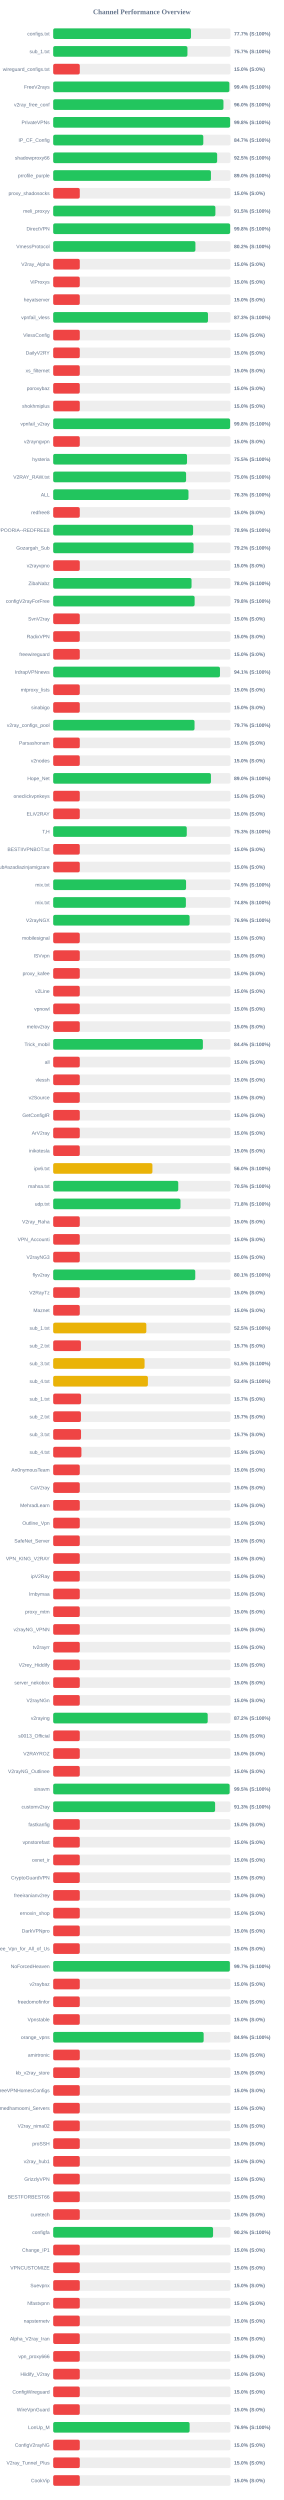
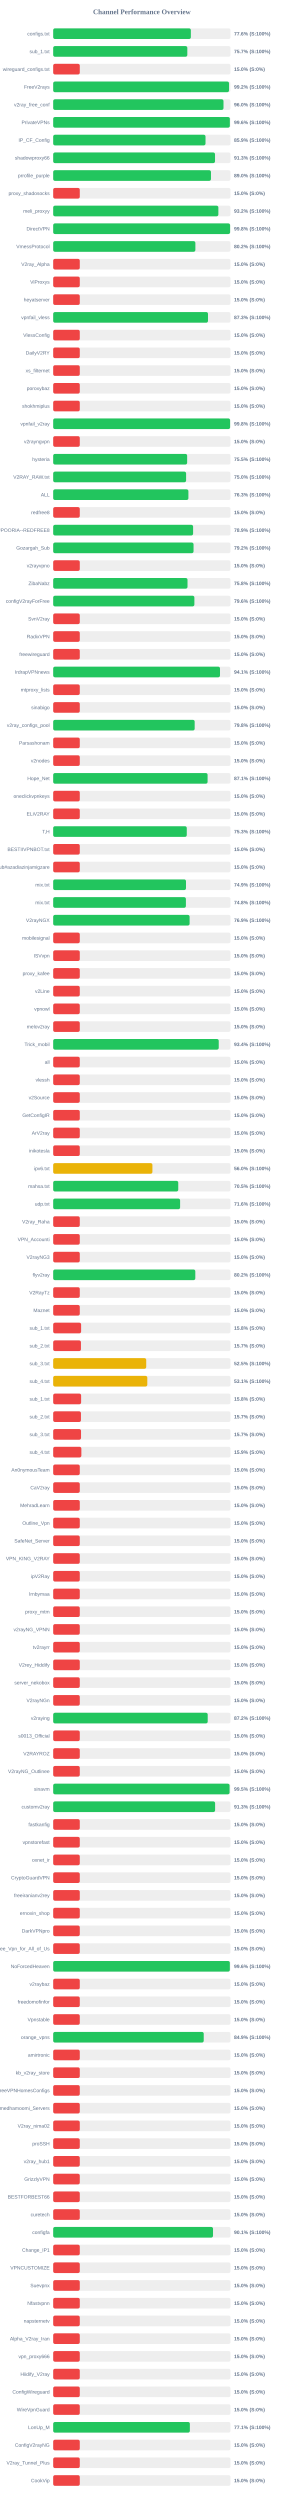
<svg xmlns="http://www.w3.org/2000/svg" width="800" height="7050" version="1.1">
  <style>
        .row { font: 14px Arial; fill: #64748b; }
        .score { font: bold 14px Arial; fill: #64748b; }
    </style>
  <text x="400" y="40" text-anchor="middle" font-size="20px" font-weight="bold" fill="#64748b">Channel Performance Overview</text>
  <rect x="150" y="80" width="500" height="30" fill="#eee" rx="5" />
-   <rect x="150" y="80" width="388.6" height="30" fill="#22c55e" rx="5" />
+   <rect x="150" y="80" width="388.2" height="30" fill="#22c55e" rx="5" />
  <text x="140" y="100" text-anchor="end" class="row">configs.txt</text>
-   <text x="660" y="100" text-anchor="start" class="score">77.7% (S:100%)</text>
+   <text x="660" y="100" text-anchor="start" class="score">77.6% (S:100%)</text>
  <rect x="150" y="130" width="500" height="30" fill="#eee" rx="5" />
-   <rect x="150" y="130" width="378.6" height="30" fill="#22c55e" rx="5" />
+   <rect x="150" y="130" width="378.25" height="30" fill="#22c55e" rx="5" />
  <text x="140" y="150" text-anchor="end" class="row">sub_1.txt</text>
  <text x="660" y="150" text-anchor="start" class="score">75.7% (S:100%)</text>
  <rect x="150" y="180" width="500" height="30" fill="#eee" rx="5" />
  <rect x="150" y="180" width="75.0" height="30" fill="#ef4444" rx="5" />
  <text x="140" y="200" text-anchor="end" class="row">wireguard_configs.txt</text>
  <text x="660" y="200" text-anchor="start" class="score">15.0% (S:0%)</text>
  <rect x="150" y="230" width="500" height="30" fill="#eee" rx="5" />
-   <rect x="150" y="230" width="496.8" height="30" fill="#22c55e" rx="5" />
+   <rect x="150" y="230" width="495.9" height="30" fill="#22c55e" rx="5" />
  <text x="140" y="250" text-anchor="end" class="row">FreeV2rays</text>
-   <text x="660" y="250" text-anchor="start" class="score">99.4% (S:100%)</text>
+   <text x="660" y="250" text-anchor="start" class="score">99.2% (S:100%)</text>
  <rect x="150" y="280" width="500" height="30" fill="#eee" rx="5" />
-   <rect x="150" y="280" width="480.15" height="30" fill="#22c55e" rx="5" />
+   <rect x="150" y="280" width="480.25" height="30" fill="#22c55e" rx="5" />
  <text x="140" y="300" text-anchor="end" class="row">v2ray_free_conf</text>
  <text x="660" y="300" text-anchor="start" class="score">96.0% (S:100%)</text>
  <rect x="150" y="330" width="500" height="30" fill="#eee" rx="5" />
-   <rect x="150" y="330" width="498.9" height="30" fill="#22c55e" rx="5" />
+   <rect x="150" y="330" width="498.2" height="30" fill="#22c55e" rx="5" />
  <text x="140" y="350" text-anchor="end" class="row">PrivateVPNs</text>
-   <text x="660" y="350" text-anchor="start" class="score">99.8% (S:100%)</text>
+   <text x="660" y="350" text-anchor="start" class="score">99.6% (S:100%)</text>
  <rect x="150" y="380" width="500" height="30" fill="#eee" rx="5" />
-   <rect x="150" y="380" width="423.3" height="30" fill="#22c55e" rx="5" />
+   <rect x="150" y="380" width="429.55" height="30" fill="#22c55e" rx="5" />
  <text x="140" y="400" text-anchor="end" class="row">IP_CF_Config</text>
-   <text x="660" y="400" text-anchor="start" class="score">84.7% (S:100%)</text>
+   <text x="660" y="400" text-anchor="start" class="score">85.9% (S:100%)</text>
  <rect x="150" y="430" width="500" height="30" fill="#eee" rx="5" />
-   <rect x="150" y="430" width="462.35" height="30" fill="#22c55e" rx="5" />
+   <rect x="150" y="430" width="456.35" height="30" fill="#22c55e" rx="5" />
  <text x="140" y="450" text-anchor="end" class="row">shadowproxy66</text>
-   <text x="660" y="450" text-anchor="start" class="score">92.5% (S:100%)</text>
+   <text x="660" y="450" text-anchor="start" class="score">91.3% (S:100%)</text>
  <rect x="150" y="480" width="500" height="30" fill="#eee" rx="5" />
-   <rect x="150" y="480" width="444.85" height="30" fill="#22c55e" rx="5" />
+   <rect x="150" y="480" width="444.95" height="30" fill="#22c55e" rx="5" />
  <text x="140" y="500" text-anchor="end" class="row">prrofile_purple</text>
  <text x="660" y="500" text-anchor="start" class="score">89.0% (S:100%)</text>
  <rect x="150" y="530" width="500" height="30" fill="#eee" rx="5" />
  <rect x="150" y="530" width="75.0" height="30" fill="#ef4444" rx="5" />
  <text x="140" y="550" text-anchor="end" class="row">proxy_shadosocks</text>
  <text x="660" y="550" text-anchor="start" class="score">15.0% (S:0%)</text>
  <rect x="150" y="580" width="500" height="30" fill="#eee" rx="5" />
-   <rect x="150" y="580" width="457.4" height="30" fill="#22c55e" rx="5" />
+   <rect x="150" y="580" width="465.8" height="30" fill="#22c55e" rx="5" />
  <text x="140" y="600" text-anchor="end" class="row">meli_proxyy</text>
-   <text x="660" y="600" text-anchor="start" class="score">91.5% (S:100%)</text>
+   <text x="660" y="600" text-anchor="start" class="score">93.2% (S:100%)</text>
  <rect x="150" y="630" width="500" height="30" fill="#eee" rx="5" />
-   <rect x="150" y="630" width="499.0" height="30" fill="#22c55e" rx="5" />
+   <rect x="150" y="630" width="498.85" height="30" fill="#22c55e" rx="5" />
  <text x="140" y="650" text-anchor="end" class="row">DirectVPN</text>
  <text x="660" y="650" text-anchor="start" class="score">99.8% (S:100%)</text>
  <rect x="150" y="680" width="500" height="30" fill="#eee" rx="5" />
-   <rect x="150" y="680" width="401.05" height="30" fill="#22c55e" rx="5" />
+   <rect x="150" y="680" width="400.95" height="30" fill="#22c55e" rx="5" />
  <text x="140" y="700" text-anchor="end" class="row">VmessProtocol</text>
  <text x="660" y="700" text-anchor="start" class="score">80.2% (S:100%)</text>
  <rect x="150" y="730" width="500" height="30" fill="#eee" rx="5" />
  <rect x="150" y="730" width="75.0" height="30" fill="#ef4444" rx="5" />
  <text x="140" y="750" text-anchor="end" class="row">V2ray_Alpha</text>
  <text x="660" y="750" text-anchor="start" class="score">15.0% (S:0%)</text>
  <rect x="150" y="780" width="500" height="30" fill="#eee" rx="5" />
  <rect x="150" y="780" width="75.0" height="30" fill="#ef4444" rx="5" />
  <text x="140" y="800" text-anchor="end" class="row">ViProxys</text>
  <text x="660" y="800" text-anchor="start" class="score">15.0% (S:0%)</text>
  <rect x="150" y="830" width="500" height="30" fill="#eee" rx="5" />
  <rect x="150" y="830" width="75.0" height="30" fill="#ef4444" rx="5" />
  <text x="140" y="850" text-anchor="end" class="row">heyatserver</text>
  <text x="660" y="850" text-anchor="start" class="score">15.0% (S:0%)</text>
  <rect x="150" y="880" width="500" height="30" fill="#eee" rx="5" />
-   <rect x="150" y="880" width="436.5" height="30" fill="#22c55e" rx="5" />
+   <rect x="150" y="880" width="436.55" height="30" fill="#22c55e" rx="5" />
  <text x="140" y="900" text-anchor="end" class="row">vpnfail_vless</text>
  <text x="660" y="900" text-anchor="start" class="score">87.3% (S:100%)</text>
  <rect x="150" y="930" width="500" height="30" fill="#eee" rx="5" />
  <rect x="150" y="930" width="75.0" height="30" fill="#ef4444" rx="5" />
  <text x="140" y="950" text-anchor="end" class="row">VlessConfig</text>
  <text x="660" y="950" text-anchor="start" class="score">15.0% (S:0%)</text>
  <rect x="150" y="980" width="500" height="30" fill="#eee" rx="5" />
  <rect x="150" y="980" width="75.0" height="30" fill="#ef4444" rx="5" />
  <text x="140" y="1000" text-anchor="end" class="row">DailyV2RY</text>
  <text x="660" y="1000" text-anchor="start" class="score">15.0% (S:0%)</text>
  <rect x="150" y="1030" width="500" height="30" fill="#eee" rx="5" />
  <rect x="150" y="1030" width="75.0" height="30" fill="#ef4444" rx="5" />
  <text x="140" y="1050" text-anchor="end" class="row">xs_filternet</text>
  <text x="660" y="1050" text-anchor="start" class="score">15.0% (S:0%)</text>
  <rect x="150" y="1080" width="500" height="30" fill="#eee" rx="5" />
  <rect x="150" y="1080" width="75.0" height="30" fill="#ef4444" rx="5" />
  <text x="140" y="1100" text-anchor="end" class="row">poroxybaz</text>
  <text x="660" y="1100" text-anchor="start" class="score">15.0% (S:0%)</text>
  <rect x="150" y="1130" width="500" height="30" fill="#eee" rx="5" />
  <rect x="150" y="1130" width="75.0" height="30" fill="#ef4444" rx="5" />
  <text x="140" y="1150" text-anchor="end" class="row">shokhmiplus</text>
  <text x="660" y="1150" text-anchor="start" class="score">15.0% (S:0%)</text>
  <rect x="150" y="1180" width="500" height="30" fill="#eee" rx="5" />
-   <rect x="150" y="1180" width="498.9" height="30" fill="#22c55e" rx="5" />
+   <rect x="150" y="1180" width="498.85" height="30" fill="#22c55e" rx="5" />
  <text x="140" y="1200" text-anchor="end" class="row">vpnfail_v2ray</text>
  <text x="660" y="1200" text-anchor="start" class="score">99.8% (S:100%)</text>
  <rect x="150" y="1230" width="500" height="30" fill="#eee" rx="5" />
  <rect x="150" y="1230" width="75.0" height="30" fill="#ef4444" rx="5" />
  <text x="140" y="1250" text-anchor="end" class="row">v2rayngvpn</text>
  <text x="660" y="1250" text-anchor="start" class="score">15.0% (S:0%)</text>
  <rect x="150" y="1280" width="500" height="30" fill="#eee" rx="5" />
-   <rect x="150" y="1280" width="377.4" height="30" fill="#22c55e" rx="5" />
+   <rect x="150" y="1280" width="377.75" height="30" fill="#22c55e" rx="5" />
  <text x="140" y="1300" text-anchor="end" class="row">hysteria</text>
  <text x="660" y="1300" text-anchor="start" class="score">75.5% (S:100%)</text>
  <rect x="150" y="1330" width="500" height="30" fill="#eee" rx="5" />
-   <rect x="150" y="1330" width="374.75" height="30" fill="#22c55e" rx="5" />
+   <rect x="150" y="1330" width="374.8" height="30" fill="#22c55e" rx="5" />
  <text x="140" y="1350" text-anchor="end" class="row">V2RAY_RAW.txt</text>
  <text x="660" y="1350" text-anchor="start" class="score">75.0% (S:100%)</text>
  <rect x="150" y="1380" width="500" height="30" fill="#eee" rx="5" />
-   <rect x="150" y="1380" width="381.5" height="30" fill="#22c55e" rx="5" />
+   <rect x="150" y="1380" width="381.3" height="30" fill="#22c55e" rx="5" />
  <text x="140" y="1400" text-anchor="end" class="row">ALL</text>
  <text x="660" y="1400" text-anchor="start" class="score">76.3% (S:100%)</text>
  <rect x="150" y="1430" width="500" height="30" fill="#eee" rx="5" />
  <rect x="150" y="1430" width="75.0" height="30" fill="#ef4444" rx="5" />
  <text x="140" y="1450" text-anchor="end" class="row">redfree8</text>
  <text x="660" y="1450" text-anchor="start" class="score">15.0% (S:0%)</text>
  <rect x="150" y="1480" width="500" height="30" fill="#eee" rx="5" />
  <rect x="150" y="1480" width="394.55" height="30" fill="#22c55e" rx="5" />
  <text x="140" y="1500" text-anchor="end" class="row">POORIA--REDFREE8.txt#POORIA--REDFREE8</text>
  <text x="660" y="1500" text-anchor="start" class="score">78.9% (S:100%)</text>
  <rect x="150" y="1530" width="500" height="30" fill="#eee" rx="5" />
  <rect x="150" y="1530" width="395.8" height="30" fill="#22c55e" rx="5" />
  <text x="140" y="1550" text-anchor="end" class="row">Gozargah_Sub</text>
  <text x="660" y="1550" text-anchor="start" class="score">79.2% (S:100%)</text>
  <rect x="150" y="1580" width="500" height="30" fill="#eee" rx="5" />
  <rect x="150" y="1580" width="75.0" height="30" fill="#ef4444" rx="5" />
  <text x="140" y="1600" text-anchor="end" class="row">v2rayvpno</text>
  <text x="660" y="1600" text-anchor="start" class="score">15.0% (S:0%)</text>
  <rect x="150" y="1630" width="500" height="30" fill="#eee" rx="5" />
-   <rect x="150" y="1630" width="390.15" height="30" fill="#22c55e" rx="5" />
+   <rect x="150" y="1630" width="378.8" height="30" fill="#22c55e" rx="5" />
  <text x="140" y="1650" text-anchor="end" class="row">ZibaNabz</text>
-   <text x="660" y="1650" text-anchor="start" class="score">78.0% (S:100%)</text>
+   <text x="660" y="1650" text-anchor="start" class="score">75.8% (S:100%)</text>
  <rect x="150" y="1680" width="500" height="30" fill="#eee" rx="5" />
-   <rect x="150" y="1680" width="398.85" height="30" fill="#22c55e" rx="5" />
+   <rect x="150" y="1680" width="398.15" height="30" fill="#22c55e" rx="5" />
  <text x="140" y="1700" text-anchor="end" class="row">configV2rayForFree</text>
-   <text x="660" y="1700" text-anchor="start" class="score">79.8% (S:100%)</text>
+   <text x="660" y="1700" text-anchor="start" class="score">79.6% (S:100%)</text>
  <rect x="150" y="1730" width="500" height="30" fill="#eee" rx="5" />
  <rect x="150" y="1730" width="75.0" height="30" fill="#ef4444" rx="5" />
  <text x="140" y="1750" text-anchor="end" class="row">SvnV2ray</text>
  <text x="660" y="1750" text-anchor="start" class="score">15.0% (S:0%)</text>
  <rect x="150" y="1780" width="500" height="30" fill="#eee" rx="5" />
  <rect x="150" y="1780" width="75.0" height="30" fill="#ef4444" rx="5" />
  <text x="140" y="1800" text-anchor="end" class="row">RadixVPN</text>
  <text x="660" y="1800" text-anchor="start" class="score">15.0% (S:0%)</text>
  <rect x="150" y="1830" width="500" height="30" fill="#eee" rx="5" />
  <rect x="150" y="1830" width="75.0" height="30" fill="#ef4444" rx="5" />
  <text x="140" y="1850" text-anchor="end" class="row">freewireguard</text>
  <text x="660" y="1850" text-anchor="start" class="score">15.0% (S:0%)</text>
  <rect x="150" y="1880" width="500" height="30" fill="#eee" rx="5" />
-   <rect x="150" y="1880" width="470.35" height="30" fill="#22c55e" rx="5" />
+   <rect x="150" y="1880" width="470.4" height="30" fill="#22c55e" rx="5" />
  <text x="140" y="1900" text-anchor="end" class="row">IrdrapVPNnews</text>
  <text x="660" y="1900" text-anchor="start" class="score">94.1% (S:100%)</text>
  <rect x="150" y="1930" width="500" height="30" fill="#eee" rx="5" />
  <rect x="150" y="1930" width="75.0" height="30" fill="#ef4444" rx="5" />
  <text x="140" y="1950" text-anchor="end" class="row">mtproxy_lists</text>
  <text x="660" y="1950" text-anchor="start" class="score">15.0% (S:0%)</text>
  <rect x="150" y="1980" width="500" height="30" fill="#eee" rx="5" />
  <rect x="150" y="1980" width="75.0" height="30" fill="#ef4444" rx="5" />
  <text x="140" y="2000" text-anchor="end" class="row">sinabigo</text>
  <text x="660" y="2000" text-anchor="start" class="score">15.0% (S:0%)</text>
  <rect x="150" y="2030" width="500" height="30" fill="#eee" rx="5" />
-   <rect x="150" y="2030" width="398.6" height="30" fill="#22c55e" rx="5" />
+   <rect x="150" y="2030" width="399.0" height="30" fill="#22c55e" rx="5" />
  <text x="140" y="2050" text-anchor="end" class="row">v2ray_configs_pool</text>
-   <text x="660" y="2050" text-anchor="start" class="score">79.7% (S:100%)</text>
+   <text x="660" y="2050" text-anchor="start" class="score">79.8% (S:100%)</text>
  <rect x="150" y="2080" width="500" height="30" fill="#eee" rx="5" />
  <rect x="150" y="2080" width="75.0" height="30" fill="#ef4444" rx="5" />
  <text x="140" y="2100" text-anchor="end" class="row">Parsashonam</text>
  <text x="660" y="2100" text-anchor="start" class="score">15.0% (S:0%)</text>
  <rect x="150" y="2130" width="500" height="30" fill="#eee" rx="5" />
  <rect x="150" y="2130" width="75.0" height="30" fill="#ef4444" rx="5" />
  <text x="140" y="2150" text-anchor="end" class="row">v2nodes</text>
  <text x="660" y="2150" text-anchor="start" class="score">15.0% (S:0%)</text>
  <rect x="150" y="2180" width="500" height="30" fill="#eee" rx="5" />
-   <rect x="150" y="2180" width="444.85" height="30" fill="#22c55e" rx="5" />
+   <rect x="150" y="2180" width="435.4" height="30" fill="#22c55e" rx="5" />
  <text x="140" y="2200" text-anchor="end" class="row">Hope_Net</text>
-   <text x="660" y="2200" text-anchor="start" class="score">89.0% (S:100%)</text>
+   <text x="660" y="2200" text-anchor="start" class="score">87.1% (S:100%)</text>
  <rect x="150" y="2230" width="500" height="30" fill="#eee" rx="5" />
  <rect x="150" y="2230" width="75.0" height="30" fill="#ef4444" rx="5" />
  <text x="140" y="2250" text-anchor="end" class="row">oneclickvpnkeys</text>
  <text x="660" y="2250" text-anchor="start" class="score">15.0% (S:0%)</text>
  <rect x="150" y="2280" width="500" height="30" fill="#eee" rx="5" />
  <rect x="150" y="2280" width="75.0" height="30" fill="#ef4444" rx="5" />
  <text x="140" y="2300" text-anchor="end" class="row">ELiV2RAY</text>
  <text x="660" y="2300" text-anchor="start" class="score">15.0% (S:0%)</text>
  <rect x="150" y="2330" width="500" height="30" fill="#eee" rx="5" />
  <rect x="150" y="2330" width="376.7" height="30" fill="#22c55e" rx="5" />
  <text x="140" y="2350" text-anchor="end" class="row">T,H</text>
  <text x="660" y="2350" text-anchor="start" class="score">75.3% (S:100%)</text>
  <rect x="150" y="2380" width="500" height="30" fill="#eee" rx="5" />
  <rect x="150" y="2380" width="75.0" height="30" fill="#ef4444" rx="5" />
  <text x="140" y="2400" text-anchor="end" class="row">BESTIIVPNBOT.txt</text>
  <text x="660" y="2400" text-anchor="start" class="score">15.0% (S:0%)</text>
  <rect x="150" y="2430" width="500" height="30" fill="#eee" rx="5" />
  <rect x="150" y="2430" width="75.0" height="30" fill="#ef4444" rx="5" />
  <text x="140" y="2450" text-anchor="end" class="row">Sub#azadiazinjamigzare</text>
  <text x="660" y="2450" text-anchor="start" class="score">15.0% (S:0%)</text>
  <rect x="150" y="2480" width="500" height="30" fill="#eee" rx="5" />
-   <rect x="150" y="2480" width="374.7" height="30" fill="#22c55e" rx="5" />
+   <rect x="150" y="2480" width="374.5" height="30" fill="#22c55e" rx="5" />
  <text x="140" y="2500" text-anchor="end" class="row">mix.txt</text>
  <text x="660" y="2500" text-anchor="start" class="score">74.9% (S:100%)</text>
  <rect x="150" y="2530" width="500" height="30" fill="#eee" rx="5" />
-   <rect x="150" y="2530" width="374.2" height="30" fill="#22c55e" rx="5" />
+   <rect x="150" y="2530" width="374.25" height="30" fill="#22c55e" rx="5" />
  <text x="140" y="2550" text-anchor="end" class="row">mix.txt</text>
  <text x="660" y="2550" text-anchor="start" class="score">74.8% (S:100%)</text>
  <rect x="150" y="2580" width="500" height="30" fill="#eee" rx="5" />
  <rect x="150" y="2580" width="384.7" height="30" fill="#22c55e" rx="5" />
  <text x="140" y="2600" text-anchor="end" class="row">V2rayNGX</text>
  <text x="660" y="2600" text-anchor="start" class="score">76.9% (S:100%)</text>
  <rect x="150" y="2630" width="500" height="30" fill="#eee" rx="5" />
  <rect x="150" y="2630" width="75.0" height="30" fill="#ef4444" rx="5" />
  <text x="140" y="2650" text-anchor="end" class="row">mobilesignal</text>
  <text x="660" y="2650" text-anchor="start" class="score">15.0% (S:0%)</text>
  <rect x="150" y="2680" width="500" height="30" fill="#eee" rx="5" />
  <rect x="150" y="2680" width="75.0" height="30" fill="#ef4444" rx="5" />
  <text x="140" y="2700" text-anchor="end" class="row">ISVvpn</text>
  <text x="660" y="2700" text-anchor="start" class="score">15.0% (S:0%)</text>
  <rect x="150" y="2730" width="500" height="30" fill="#eee" rx="5" />
  <rect x="150" y="2730" width="75.0" height="30" fill="#ef4444" rx="5" />
  <text x="140" y="2750" text-anchor="end" class="row">proxy_kafee</text>
  <text x="660" y="2750" text-anchor="start" class="score">15.0% (S:0%)</text>
  <rect x="150" y="2780" width="500" height="30" fill="#eee" rx="5" />
  <rect x="150" y="2780" width="75.0" height="30" fill="#ef4444" rx="5" />
  <text x="140" y="2800" text-anchor="end" class="row">v2Line</text>
  <text x="660" y="2800" text-anchor="start" class="score">15.0% (S:0%)</text>
  <rect x="150" y="2830" width="500" height="30" fill="#eee" rx="5" />
  <rect x="150" y="2830" width="75.0" height="30" fill="#ef4444" rx="5" />
  <text x="140" y="2850" text-anchor="end" class="row">vpnowl</text>
  <text x="660" y="2850" text-anchor="start" class="score">15.0% (S:0%)</text>
  <rect x="150" y="2880" width="500" height="30" fill="#eee" rx="5" />
  <rect x="150" y="2880" width="75.0" height="30" fill="#ef4444" rx="5" />
  <text x="140" y="2900" text-anchor="end" class="row">melov2ray</text>
  <text x="660" y="2900" text-anchor="start" class="score">15.0% (S:0%)</text>
  <rect x="150" y="2930" width="500" height="30" fill="#eee" rx="5" />
-   <rect x="150" y="2930" width="422.15" height="30" fill="#22c55e" rx="5" />
+   <rect x="150" y="2930" width="466.85" height="30" fill="#22c55e" rx="5" />
  <text x="140" y="2950" text-anchor="end" class="row">Trick_mobil</text>
-   <text x="660" y="2950" text-anchor="start" class="score">84.4% (S:100%)</text>
+   <text x="660" y="2950" text-anchor="start" class="score">93.4% (S:100%)</text>
  <rect x="150" y="2980" width="500" height="30" fill="#eee" rx="5" />
  <rect x="150" y="2980" width="75.0" height="30" fill="#ef4444" rx="5" />
  <text x="140" y="3000" text-anchor="end" class="row">all</text>
  <text x="660" y="3000" text-anchor="start" class="score">15.0% (S:0%)</text>
  <rect x="150" y="3030" width="500" height="30" fill="#eee" rx="5" />
  <rect x="150" y="3030" width="75.0" height="30" fill="#ef4444" rx="5" />
  <text x="140" y="3050" text-anchor="end" class="row">vlessh</text>
  <text x="660" y="3050" text-anchor="start" class="score">15.0% (S:0%)</text>
  <rect x="150" y="3080" width="500" height="30" fill="#eee" rx="5" />
  <rect x="150" y="3080" width="75.0" height="30" fill="#ef4444" rx="5" />
  <text x="140" y="3100" text-anchor="end" class="row">v2Source</text>
  <text x="660" y="3100" text-anchor="start" class="score">15.0% (S:0%)</text>
  <rect x="150" y="3130" width="500" height="30" fill="#eee" rx="5" />
  <rect x="150" y="3130" width="75.0" height="30" fill="#ef4444" rx="5" />
  <text x="140" y="3150" text-anchor="end" class="row">GetConfigIR</text>
  <text x="660" y="3150" text-anchor="start" class="score">15.0% (S:0%)</text>
  <rect x="150" y="3180" width="500" height="30" fill="#eee" rx="5" />
  <rect x="150" y="3180" width="75.0" height="30" fill="#ef4444" rx="5" />
  <text x="140" y="3200" text-anchor="end" class="row">ArV2ray</text>
  <text x="660" y="3200" text-anchor="start" class="score">15.0% (S:0%)</text>
  <rect x="150" y="3230" width="500" height="30" fill="#eee" rx="5" />
  <rect x="150" y="3230" width="75.0" height="30" fill="#ef4444" rx="5" />
  <text x="140" y="3250" text-anchor="end" class="row">inikotesla</text>
  <text x="660" y="3250" text-anchor="start" class="score">15.0% (S:0%)</text>
  <rect x="150" y="3280" width="500" height="30" fill="#eee" rx="5" />
  <rect x="150" y="3280" width="279.8" height="30" fill="#eab308" rx="5" />
  <text x="140" y="3300" text-anchor="end" class="row">ipv6.txt</text>
  <text x="660" y="3300" text-anchor="start" class="score">56.0% (S:100%)</text>
  <rect x="150" y="3330" width="500" height="30" fill="#eee" rx="5" />
  <rect x="150" y="3330" width="352.65" height="30" fill="#22c55e" rx="5" />
  <text x="140" y="3350" text-anchor="end" class="row">mahsa.txt</text>
  <text x="660" y="3350" text-anchor="start" class="score">70.5% (S:100%)</text>
  <rect x="150" y="3380" width="500" height="30" fill="#eee" rx="5" />
-   <rect x="150" y="3380" width="359.0" height="30" fill="#22c55e" rx="5" />
+   <rect x="150" y="3380" width="357.9" height="30" fill="#22c55e" rx="5" />
  <text x="140" y="3400" text-anchor="end" class="row">udp.txt</text>
-   <text x="660" y="3400" text-anchor="start" class="score">71.8% (S:100%)</text>
+   <text x="660" y="3400" text-anchor="start" class="score">71.6% (S:100%)</text>
  <rect x="150" y="3430" width="500" height="30" fill="#eee" rx="5" />
  <rect x="150" y="3430" width="75.0" height="30" fill="#ef4444" rx="5" />
  <text x="140" y="3450" text-anchor="end" class="row">V2ray_Raha</text>
  <text x="660" y="3450" text-anchor="start" class="score">15.0% (S:0%)</text>
  <rect x="150" y="3480" width="500" height="30" fill="#eee" rx="5" />
  <rect x="150" y="3480" width="75.0" height="30" fill="#ef4444" rx="5" />
  <text x="140" y="3500" text-anchor="end" class="row">VPN_Accounti</text>
  <text x="660" y="3500" text-anchor="start" class="score">15.0% (S:0%)</text>
  <rect x="150" y="3530" width="500" height="30" fill="#eee" rx="5" />
  <rect x="150" y="3530" width="75.0" height="30" fill="#ef4444" rx="5" />
  <text x="140" y="3550" text-anchor="end" class="row">V2rayNG3</text>
  <text x="660" y="3550" text-anchor="start" class="score">15.0% (S:0%)</text>
  <rect x="150" y="3580" width="500" height="30" fill="#eee" rx="5" />
-   <rect x="150" y="3580" width="400.6" height="30" fill="#22c55e" rx="5" />
+   <rect x="150" y="3580" width="400.75" height="30" fill="#22c55e" rx="5" />
  <text x="140" y="3600" text-anchor="end" class="row">flyv2ray</text>
-   <text x="660" y="3600" text-anchor="start" class="score">80.1% (S:100%)</text>
+   <text x="660" y="3600" text-anchor="start" class="score">80.2% (S:100%)</text>
  <rect x="150" y="3630" width="500" height="30" fill="#eee" rx="5" />
  <rect x="150" y="3630" width="75.0" height="30" fill="#ef4444" rx="5" />
  <text x="140" y="3650" text-anchor="end" class="row">V2RayTz</text>
  <text x="660" y="3650" text-anchor="start" class="score">15.0% (S:0%)</text>
  <rect x="150" y="3680" width="500" height="30" fill="#eee" rx="5" />
  <rect x="150" y="3680" width="75.0" height="30" fill="#ef4444" rx="5" />
  <text x="140" y="3700" text-anchor="end" class="row">Maznet</text>
  <text x="660" y="3700" text-anchor="start" class="score">15.0% (S:0%)</text>
  <rect x="150" y="3730" width="500" height="30" fill="#eee" rx="5" />
-   <rect x="150" y="3730" width="262.65" height="30" fill="#eab308" rx="5" />
+   <rect x="150" y="3730" width="78.75" height="30" fill="#ef4444" rx="5" />
  <text x="140" y="3750" text-anchor="end" class="row">sub_1.txt</text>
-   <text x="660" y="3750" text-anchor="start" class="score">52.5% (S:100%)</text>
+   <text x="660" y="3750" text-anchor="start" class="score">15.8% (S:0%)</text>
  <rect x="150" y="3780" width="500" height="30" fill="#eee" rx="5" />
  <rect x="150" y="3780" width="78.25" height="30" fill="#ef4444" rx="5" />
  <text x="140" y="3800" text-anchor="end" class="row">sub_2.txt</text>
  <text x="660" y="3800" text-anchor="start" class="score">15.7% (S:0%)</text>
  <rect x="150" y="3830" width="500" height="30" fill="#eee" rx="5" />
-   <rect x="150" y="3830" width="257.7" height="30" fill="#eab308" rx="5" />
+   <rect x="150" y="3830" width="262.35" height="30" fill="#eab308" rx="5" />
  <text x="140" y="3850" text-anchor="end" class="row">sub_3.txt</text>
-   <text x="660" y="3850" text-anchor="start" class="score">51.5% (S:100%)</text>
+   <text x="660" y="3850" text-anchor="start" class="score">52.5% (S:100%)</text>
  <rect x="150" y="3880" width="500" height="30" fill="#eee" rx="5" />
-   <rect x="150" y="3880" width="267.05" height="30" fill="#eab308" rx="5" />
+   <rect x="150" y="3880" width="265.4" height="30" fill="#eab308" rx="5" />
  <text x="140" y="3900" text-anchor="end" class="row">sub_4.txt</text>
-   <text x="660" y="3900" text-anchor="start" class="score">53.4% (S:100%)</text>
+   <text x="660" y="3900" text-anchor="start" class="score">53.1% (S:100%)</text>
  <rect x="150" y="3930" width="500" height="30" fill="#eee" rx="5" />
-   <rect x="150" y="3930" width="78.65" height="30" fill="#ef4444" rx="5" />
+   <rect x="150" y="3930" width="78.75" height="30" fill="#ef4444" rx="5" />
  <text x="140" y="3950" text-anchor="end" class="row">sub_1.txt</text>
-   <text x="660" y="3950" text-anchor="start" class="score">15.7% (S:0%)</text>
+   <text x="660" y="3950" text-anchor="start" class="score">15.8% (S:0%)</text>
  <rect x="150" y="3980" width="500" height="30" fill="#eee" rx="5" />
  <rect x="150" y="3980" width="78.25" height="30" fill="#ef4444" rx="5" />
  <text x="140" y="4000" text-anchor="end" class="row">sub_2.txt</text>
  <text x="660" y="4000" text-anchor="start" class="score">15.7% (S:0%)</text>
  <rect x="150" y="4030" width="500" height="30" fill="#eee" rx="5" />
  <rect x="150" y="4030" width="78.5" height="30" fill="#ef4444" rx="5" />
  <text x="140" y="4050" text-anchor="end" class="row">sub_3.txt</text>
  <text x="660" y="4050" text-anchor="start" class="score">15.7% (S:0%)</text>
  <rect x="150" y="4080" width="500" height="30" fill="#eee" rx="5" />
-   <rect x="150" y="4080" width="79.6" height="30" fill="#ef4444" rx="5" />
+   <rect x="150" y="4080" width="79.45" height="30" fill="#ef4444" rx="5" />
  <text x="140" y="4100" text-anchor="end" class="row">sub_4.txt</text>
  <text x="660" y="4100" text-anchor="start" class="score">15.9% (S:0%)</text>
  <rect x="150" y="4130" width="500" height="30" fill="#eee" rx="5" />
  <rect x="150" y="4130" width="75.0" height="30" fill="#ef4444" rx="5" />
  <text x="140" y="4150" text-anchor="end" class="row">An0nymousTeam</text>
  <text x="660" y="4150" text-anchor="start" class="score">15.0% (S:0%)</text>
  <rect x="150" y="4180" width="500" height="30" fill="#eee" rx="5" />
  <rect x="150" y="4180" width="75.0" height="30" fill="#ef4444" rx="5" />
  <text x="140" y="4200" text-anchor="end" class="row">CaV2ray</text>
  <text x="660" y="4200" text-anchor="start" class="score">15.0% (S:0%)</text>
  <rect x="150" y="4230" width="500" height="30" fill="#eee" rx="5" />
  <rect x="150" y="4230" width="75.0" height="30" fill="#ef4444" rx="5" />
  <text x="140" y="4250" text-anchor="end" class="row">MehradLearn</text>
  <text x="660" y="4250" text-anchor="start" class="score">15.0% (S:0%)</text>
  <rect x="150" y="4280" width="500" height="30" fill="#eee" rx="5" />
  <rect x="150" y="4280" width="75.0" height="30" fill="#ef4444" rx="5" />
  <text x="140" y="4300" text-anchor="end" class="row">Outline_Vpn</text>
  <text x="660" y="4300" text-anchor="start" class="score">15.0% (S:0%)</text>
  <rect x="150" y="4330" width="500" height="30" fill="#eee" rx="5" />
  <rect x="150" y="4330" width="75.0" height="30" fill="#ef4444" rx="5" />
  <text x="140" y="4350" text-anchor="end" class="row">SafeNet_Server</text>
  <text x="660" y="4350" text-anchor="start" class="score">15.0% (S:0%)</text>
  <rect x="150" y="4380" width="500" height="30" fill="#eee" rx="5" />
  <rect x="150" y="4380" width="75.0" height="30" fill="#ef4444" rx="5" />
  <text x="140" y="4400" text-anchor="end" class="row">VPN_KING_V2RAY</text>
  <text x="660" y="4400" text-anchor="start" class="score">15.0% (S:0%)</text>
  <rect x="150" y="4430" width="500" height="30" fill="#eee" rx="5" />
  <rect x="150" y="4430" width="75.0" height="30" fill="#ef4444" rx="5" />
  <text x="140" y="4450" text-anchor="end" class="row">ipV2Ray</text>
  <text x="660" y="4450" text-anchor="start" class="score">15.0% (S:0%)</text>
  <rect x="150" y="4480" width="500" height="30" fill="#eee" rx="5" />
  <rect x="150" y="4480" width="75.0" height="30" fill="#ef4444" rx="5" />
  <text x="140" y="4500" text-anchor="end" class="row">lrnbymaa</text>
  <text x="660" y="4500" text-anchor="start" class="score">15.0% (S:0%)</text>
  <rect x="150" y="4530" width="500" height="30" fill="#eee" rx="5" />
  <rect x="150" y="4530" width="75.0" height="30" fill="#ef4444" rx="5" />
  <text x="140" y="4550" text-anchor="end" class="row">proxy_mtm</text>
  <text x="660" y="4550" text-anchor="start" class="score">15.0% (S:0%)</text>
  <rect x="150" y="4580" width="500" height="30" fill="#eee" rx="5" />
  <rect x="150" y="4580" width="75.0" height="30" fill="#ef4444" rx="5" />
  <text x="140" y="4600" text-anchor="end" class="row">v2rayNG_VPNN</text>
  <text x="660" y="4600" text-anchor="start" class="score">15.0% (S:0%)</text>
  <rect x="150" y="4630" width="500" height="30" fill="#eee" rx="5" />
  <rect x="150" y="4630" width="75.0" height="30" fill="#ef4444" rx="5" />
  <text x="140" y="4650" text-anchor="end" class="row">tv2rayrr</text>
  <text x="660" y="4650" text-anchor="start" class="score">15.0% (S:0%)</text>
  <rect x="150" y="4680" width="500" height="30" fill="#eee" rx="5" />
  <rect x="150" y="4680" width="75.0" height="30" fill="#ef4444" rx="5" />
  <text x="140" y="4700" text-anchor="end" class="row">V2rey_Hiddify</text>
  <text x="660" y="4700" text-anchor="start" class="score">15.0% (S:0%)</text>
  <rect x="150" y="4730" width="500" height="30" fill="#eee" rx="5" />
  <rect x="150" y="4730" width="75.0" height="30" fill="#ef4444" rx="5" />
  <text x="140" y="4750" text-anchor="end" class="row">server_nekobox</text>
  <text x="660" y="4750" text-anchor="start" class="score">15.0% (S:0%)</text>
  <rect x="150" y="4780" width="500" height="30" fill="#eee" rx="5" />
  <rect x="150" y="4780" width="75.0" height="30" fill="#ef4444" rx="5" />
  <text x="140" y="4800" text-anchor="end" class="row">V2rayNGn</text>
  <text x="660" y="4800" text-anchor="start" class="score">15.0% (S:0%)</text>
  <rect x="150" y="4830" width="500" height="30" fill="#eee" rx="5" />
  <rect x="150" y="4830" width="435.75" height="30" fill="#22c55e" rx="5" />
  <text x="140" y="4850" text-anchor="end" class="row">v2raying</text>
  <text x="660" y="4850" text-anchor="start" class="score">87.2% (S:100%)</text>
  <rect x="150" y="4880" width="500" height="30" fill="#eee" rx="5" />
  <rect x="150" y="4880" width="75.0" height="30" fill="#ef4444" rx="5" />
  <text x="140" y="4900" text-anchor="end" class="row">s0013_Official</text>
  <text x="660" y="4900" text-anchor="start" class="score">15.0% (S:0%)</text>
  <rect x="150" y="4930" width="500" height="30" fill="#eee" rx="5" />
  <rect x="150" y="4930" width="75.0" height="30" fill="#ef4444" rx="5" />
  <text x="140" y="4950" text-anchor="end" class="row">V2RAYROZ</text>
  <text x="660" y="4950" text-anchor="start" class="score">15.0% (S:0%)</text>
  <rect x="150" y="4980" width="500" height="30" fill="#eee" rx="5" />
  <rect x="150" y="4980" width="75.0" height="30" fill="#ef4444" rx="5" />
  <text x="140" y="5000" text-anchor="end" class="row">V2rayNG_Outlinee</text>
  <text x="660" y="5000" text-anchor="start" class="score">15.0% (S:0%)</text>
  <rect x="150" y="5030" width="500" height="30" fill="#eee" rx="5" />
-   <rect x="150" y="5030" width="497.6" height="30" fill="#22c55e" rx="5" />
+   <rect x="150" y="5030" width="497.4" height="30" fill="#22c55e" rx="5" />
  <text x="140" y="5050" text-anchor="end" class="row">sinavm</text>
  <text x="660" y="5050" text-anchor="start" class="score">99.5% (S:100%)</text>
  <rect x="150" y="5080" width="500" height="30" fill="#eee" rx="5" />
  <rect x="150" y="5080" width="456.6" height="30" fill="#22c55e" rx="5" />
  <text x="140" y="5100" text-anchor="end" class="row">customv2ray</text>
  <text x="660" y="5100" text-anchor="start" class="score">91.3% (S:100%)</text>
  <rect x="150" y="5130" width="500" height="30" fill="#eee" rx="5" />
  <rect x="150" y="5130" width="75.0" height="30" fill="#ef4444" rx="5" />
  <text x="140" y="5150" text-anchor="end" class="row">fastkanfig</text>
  <text x="660" y="5150" text-anchor="start" class="score">15.0% (S:0%)</text>
  <rect x="150" y="5180" width="500" height="30" fill="#eee" rx="5" />
  <rect x="150" y="5180" width="75.0" height="30" fill="#ef4444" rx="5" />
  <text x="140" y="5200" text-anchor="end" class="row">vpnstorefast</text>
  <text x="660" y="5200" text-anchor="start" class="score">15.0% (S:0%)</text>
  <rect x="150" y="5230" width="500" height="30" fill="#eee" rx="5" />
  <rect x="150" y="5230" width="75.0" height="30" fill="#ef4444" rx="5" />
  <text x="140" y="5250" text-anchor="end" class="row">oxnet_ir</text>
  <text x="660" y="5250" text-anchor="start" class="score">15.0% (S:0%)</text>
  <rect x="150" y="5280" width="500" height="30" fill="#eee" rx="5" />
  <rect x="150" y="5280" width="75.0" height="30" fill="#ef4444" rx="5" />
  <text x="140" y="5300" text-anchor="end" class="row">CryptoGuardVPN</text>
  <text x="660" y="5300" text-anchor="start" class="score">15.0% (S:0%)</text>
  <rect x="150" y="5330" width="500" height="30" fill="#eee" rx="5" />
  <rect x="150" y="5330" width="75.0" height="30" fill="#ef4444" rx="5" />
  <text x="140" y="5350" text-anchor="end" class="row">freeiranianv2rey</text>
  <text x="660" y="5350" text-anchor="start" class="score">15.0% (S:0%)</text>
  <rect x="150" y="5380" width="500" height="30" fill="#eee" rx="5" />
  <rect x="150" y="5380" width="75.0" height="30" fill="#ef4444" rx="5" />
  <text x="140" y="5400" text-anchor="end" class="row">ernoxin_shop</text>
  <text x="660" y="5400" text-anchor="start" class="score">15.0% (S:0%)</text>
  <rect x="150" y="5430" width="500" height="30" fill="#eee" rx="5" />
  <rect x="150" y="5430" width="75.0" height="30" fill="#ef4444" rx="5" />
  <text x="140" y="5450" text-anchor="end" class="row">DarkVPNpro</text>
  <text x="660" y="5450" text-anchor="start" class="score">15.0% (S:0%)</text>
  <rect x="150" y="5480" width="500" height="30" fill="#eee" rx="5" />
  <rect x="150" y="5480" width="75.0" height="30" fill="#ef4444" rx="5" />
  <text x="140" y="5500" text-anchor="end" class="row">Free_Vpn_for_All_of_Us</text>
  <text x="660" y="5500" text-anchor="start" class="score">15.0% (S:0%)</text>
  <rect x="150" y="5530" width="500" height="30" fill="#eee" rx="5" />
-   <rect x="150" y="5530" width="498.25" height="30" fill="#22c55e" rx="5" />
+   <rect x="150" y="5530" width="498.15" height="30" fill="#22c55e" rx="5" />
  <text x="140" y="5550" text-anchor="end" class="row">NoForcedHeaven</text>
-   <text x="660" y="5550" text-anchor="start" class="score">99.7% (S:100%)</text>
+   <text x="660" y="5550" text-anchor="start" class="score">99.6% (S:100%)</text>
  <rect x="150" y="5580" width="500" height="30" fill="#eee" rx="5" />
  <rect x="150" y="5580" width="75.0" height="30" fill="#ef4444" rx="5" />
  <text x="140" y="5600" text-anchor="end" class="row">v2raybaz</text>
  <text x="660" y="5600" text-anchor="start" class="score">15.0% (S:0%)</text>
  <rect x="150" y="5630" width="500" height="30" fill="#eee" rx="5" />
  <rect x="150" y="5630" width="75.0" height="30" fill="#ef4444" rx="5" />
  <text x="140" y="5650" text-anchor="end" class="row">freedomofinfor</text>
  <text x="660" y="5650" text-anchor="start" class="score">15.0% (S:0%)</text>
  <rect x="150" y="5680" width="500" height="30" fill="#eee" rx="5" />
  <rect x="150" y="5680" width="75.0" height="30" fill="#ef4444" rx="5" />
  <text x="140" y="5700" text-anchor="end" class="row">Vpnstable</text>
  <text x="660" y="5700" text-anchor="start" class="score">15.0% (S:0%)</text>
  <rect x="150" y="5730" width="500" height="30" fill="#eee" rx="5" />
-   <rect x="150" y="5730" width="424.3" height="30" fill="#22c55e" rx="5" />
+   <rect x="150" y="5730" width="424.5" height="30" fill="#22c55e" rx="5" />
  <text x="140" y="5750" text-anchor="end" class="row">orange_vpns</text>
  <text x="660" y="5750" text-anchor="start" class="score">84.9% (S:100%)</text>
  <rect x="150" y="5780" width="500" height="30" fill="#eee" rx="5" />
  <rect x="150" y="5780" width="75.0" height="30" fill="#ef4444" rx="5" />
  <text x="140" y="5800" text-anchor="end" class="row">amirtronic</text>
  <text x="660" y="5800" text-anchor="start" class="score">15.0% (S:0%)</text>
  <rect x="150" y="5830" width="500" height="30" fill="#eee" rx="5" />
  <rect x="150" y="5830" width="75.0" height="30" fill="#ef4444" rx="5" />
  <text x="140" y="5850" text-anchor="end" class="row">kb_v2ray_store</text>
  <text x="660" y="5850" text-anchor="start" class="score">15.0% (S:0%)</text>
  <rect x="150" y="5880" width="500" height="30" fill="#eee" rx="5" />
  <rect x="150" y="5880" width="75.0" height="30" fill="#ef4444" rx="5" />
  <text x="140" y="5900" text-anchor="end" class="row">FreeVPNHomesConfigs</text>
  <text x="660" y="5900" text-anchor="start" class="score">15.0% (S:0%)</text>
  <rect x="150" y="5930" width="500" height="30" fill="#eee" rx="5" />
  <rect x="150" y="5930" width="75.0" height="30" fill="#ef4444" rx="5" />
  <text x="140" y="5950" text-anchor="end" class="row">Ahmedhamoomi_Servers</text>
  <text x="660" y="5950" text-anchor="start" class="score">15.0% (S:0%)</text>
  <rect x="150" y="5980" width="500" height="30" fill="#eee" rx="5" />
  <rect x="150" y="5980" width="75.0" height="30" fill="#ef4444" rx="5" />
  <text x="140" y="6000" text-anchor="end" class="row">V2ray_nima02</text>
  <text x="660" y="6000" text-anchor="start" class="score">15.0% (S:0%)</text>
  <rect x="150" y="6030" width="500" height="30" fill="#eee" rx="5" />
  <rect x="150" y="6030" width="75.0" height="30" fill="#ef4444" rx="5" />
  <text x="140" y="6050" text-anchor="end" class="row">proSSH</text>
  <text x="660" y="6050" text-anchor="start" class="score">15.0% (S:0%)</text>
  <rect x="150" y="6080" width="500" height="30" fill="#eee" rx="5" />
  <rect x="150" y="6080" width="75.0" height="30" fill="#ef4444" rx="5" />
  <text x="140" y="6100" text-anchor="end" class="row">v2ray_hub1</text>
  <text x="660" y="6100" text-anchor="start" class="score">15.0% (S:0%)</text>
  <rect x="150" y="6130" width="500" height="30" fill="#eee" rx="5" />
  <rect x="150" y="6130" width="75.0" height="30" fill="#ef4444" rx="5" />
  <text x="140" y="6150" text-anchor="end" class="row">GrizzlyVPN</text>
  <text x="660" y="6150" text-anchor="start" class="score">15.0% (S:0%)</text>
  <rect x="150" y="6180" width="500" height="30" fill="#eee" rx="5" />
  <rect x="150" y="6180" width="75.0" height="30" fill="#ef4444" rx="5" />
  <text x="140" y="6200" text-anchor="end" class="row">BESTFORBEST66</text>
  <text x="660" y="6200" text-anchor="start" class="score">15.0% (S:0%)</text>
  <rect x="150" y="6230" width="500" height="30" fill="#eee" rx="5" />
  <rect x="150" y="6230" width="75.0" height="30" fill="#ef4444" rx="5" />
  <text x="140" y="6250" text-anchor="end" class="row">curetech</text>
  <text x="660" y="6250" text-anchor="start" class="score">15.0% (S:0%)</text>
  <rect x="150" y="6280" width="500" height="30" fill="#eee" rx="5" />
-   <rect x="150" y="6280" width="450.85" height="30" fill="#22c55e" rx="5" />
+   <rect x="150" y="6280" width="450.7" height="30" fill="#22c55e" rx="5" />
  <text x="140" y="6300" text-anchor="end" class="row">configfa</text>
-   <text x="660" y="6300" text-anchor="start" class="score">90.2% (S:100%)</text>
+   <text x="660" y="6300" text-anchor="start" class="score">90.1% (S:100%)</text>
  <rect x="150" y="6330" width="500" height="30" fill="#eee" rx="5" />
  <rect x="150" y="6330" width="75.0" height="30" fill="#ef4444" rx="5" />
  <text x="140" y="6350" text-anchor="end" class="row">Change_IP1</text>
  <text x="660" y="6350" text-anchor="start" class="score">15.0% (S:0%)</text>
  <rect x="150" y="6380" width="500" height="30" fill="#eee" rx="5" />
  <rect x="150" y="6380" width="75.0" height="30" fill="#ef4444" rx="5" />
  <text x="140" y="6400" text-anchor="end" class="row">VPNCUSTOMIZE</text>
  <text x="660" y="6400" text-anchor="start" class="score">15.0% (S:0%)</text>
  <rect x="150" y="6430" width="500" height="30" fill="#eee" rx="5" />
  <rect x="150" y="6430" width="75.0" height="30" fill="#ef4444" rx="5" />
  <text x="140" y="6450" text-anchor="end" class="row">Suevpnx</text>
  <text x="660" y="6450" text-anchor="start" class="score">15.0% (S:0%)</text>
  <rect x="150" y="6480" width="500" height="30" fill="#eee" rx="5" />
  <rect x="150" y="6480" width="75.0" height="30" fill="#ef4444" rx="5" />
  <text x="140" y="6500" text-anchor="end" class="row">Nfastvpnn</text>
  <text x="660" y="6500" text-anchor="start" class="score">15.0% (S:0%)</text>
  <rect x="150" y="6530" width="500" height="30" fill="#eee" rx="5" />
  <rect x="150" y="6530" width="75.0" height="30" fill="#ef4444" rx="5" />
  <text x="140" y="6550" text-anchor="end" class="row">napsternetv</text>
  <text x="660" y="6550" text-anchor="start" class="score">15.0% (S:0%)</text>
  <rect x="150" y="6580" width="500" height="30" fill="#eee" rx="5" />
  <rect x="150" y="6580" width="75.0" height="30" fill="#ef4444" rx="5" />
  <text x="140" y="6600" text-anchor="end" class="row">Alpha_V2ray_Iran</text>
  <text x="660" y="6600" text-anchor="start" class="score">15.0% (S:0%)</text>
  <rect x="150" y="6630" width="500" height="30" fill="#eee" rx="5" />
  <rect x="150" y="6630" width="75.0" height="30" fill="#ef4444" rx="5" />
  <text x="140" y="6650" text-anchor="end" class="row">vpn_proxy666</text>
  <text x="660" y="6650" text-anchor="start" class="score">15.0% (S:0%)</text>
  <rect x="150" y="6680" width="500" height="30" fill="#eee" rx="5" />
  <rect x="150" y="6680" width="75.0" height="30" fill="#ef4444" rx="5" />
  <text x="140" y="6700" text-anchor="end" class="row">Hiidify_V2ray</text>
  <text x="660" y="6700" text-anchor="start" class="score">15.0% (S:0%)</text>
  <rect x="150" y="6730" width="500" height="30" fill="#eee" rx="5" />
  <rect x="150" y="6730" width="75.0" height="30" fill="#ef4444" rx="5" />
  <text x="140" y="6750" text-anchor="end" class="row">ConfigWireguard</text>
  <text x="660" y="6750" text-anchor="start" class="score">15.0% (S:0%)</text>
  <rect x="150" y="6780" width="500" height="30" fill="#eee" rx="5" />
  <rect x="150" y="6780" width="75.0" height="30" fill="#ef4444" rx="5" />
  <text x="140" y="6800" text-anchor="end" class="row">WireVpnGuard</text>
  <text x="660" y="6800" text-anchor="start" class="score">15.0% (S:0%)</text>
  <rect x="150" y="6830" width="500" height="30" fill="#eee" rx="5" />
-   <rect x="150" y="6830" width="384.7" height="30" fill="#22c55e" rx="5" />
+   <rect x="150" y="6830" width="385.4" height="30" fill="#22c55e" rx="5" />
  <text x="140" y="6850" text-anchor="end" class="row">LonUp_M</text>
-   <text x="660" y="6850" text-anchor="start" class="score">76.9% (S:100%)</text>
+   <text x="660" y="6850" text-anchor="start" class="score">77.1% (S:100%)</text>
  <rect x="150" y="6880" width="500" height="30" fill="#eee" rx="5" />
  <rect x="150" y="6880" width="75.0" height="30" fill="#ef4444" rx="5" />
  <text x="140" y="6900" text-anchor="end" class="row">ConfigV2rayNG</text>
  <text x="660" y="6900" text-anchor="start" class="score">15.0% (S:0%)</text>
  <rect x="150" y="6930" width="500" height="30" fill="#eee" rx="5" />
  <rect x="150" y="6930" width="75.0" height="30" fill="#ef4444" rx="5" />
  <text x="140" y="6950" text-anchor="end" class="row">V2ray_Tunnel_Plus</text>
  <text x="660" y="6950" text-anchor="start" class="score">15.0% (S:0%)</text>
  <rect x="150" y="6980" width="500" height="30" fill="#eee" rx="5" />
  <rect x="150" y="6980" width="75.0" height="30" fill="#ef4444" rx="5" />
  <text x="140" y="7000" text-anchor="end" class="row">CookVip</text>
  <text x="660" y="7000" text-anchor="start" class="score">15.0% (S:0%)</text>
</svg>
